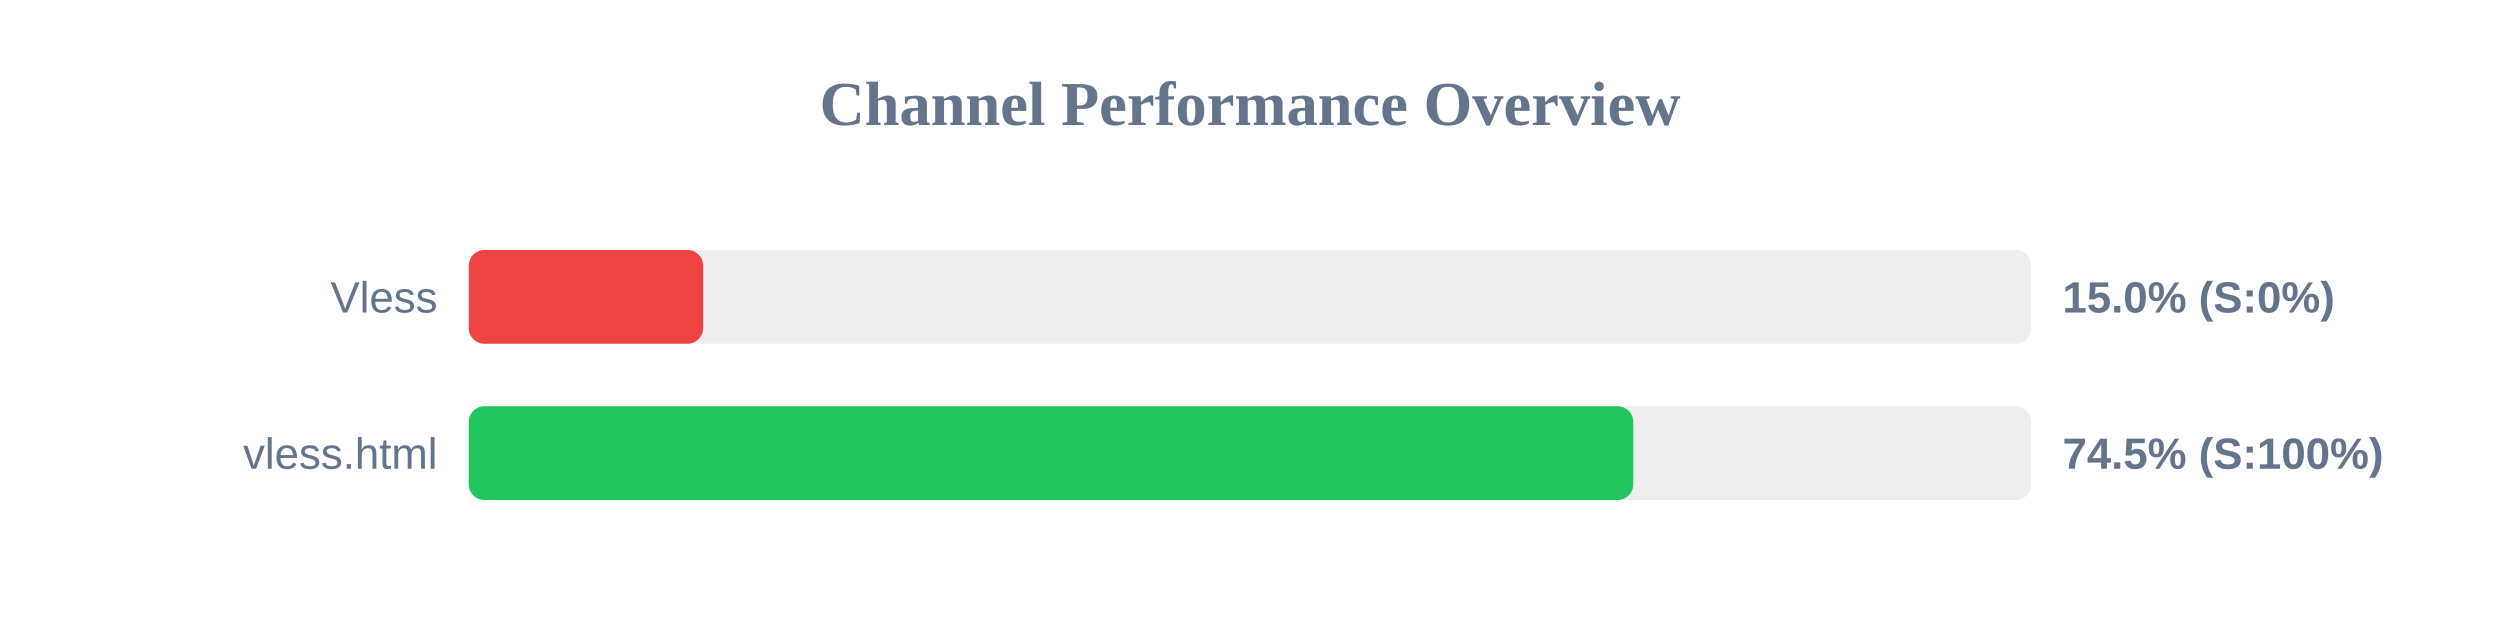
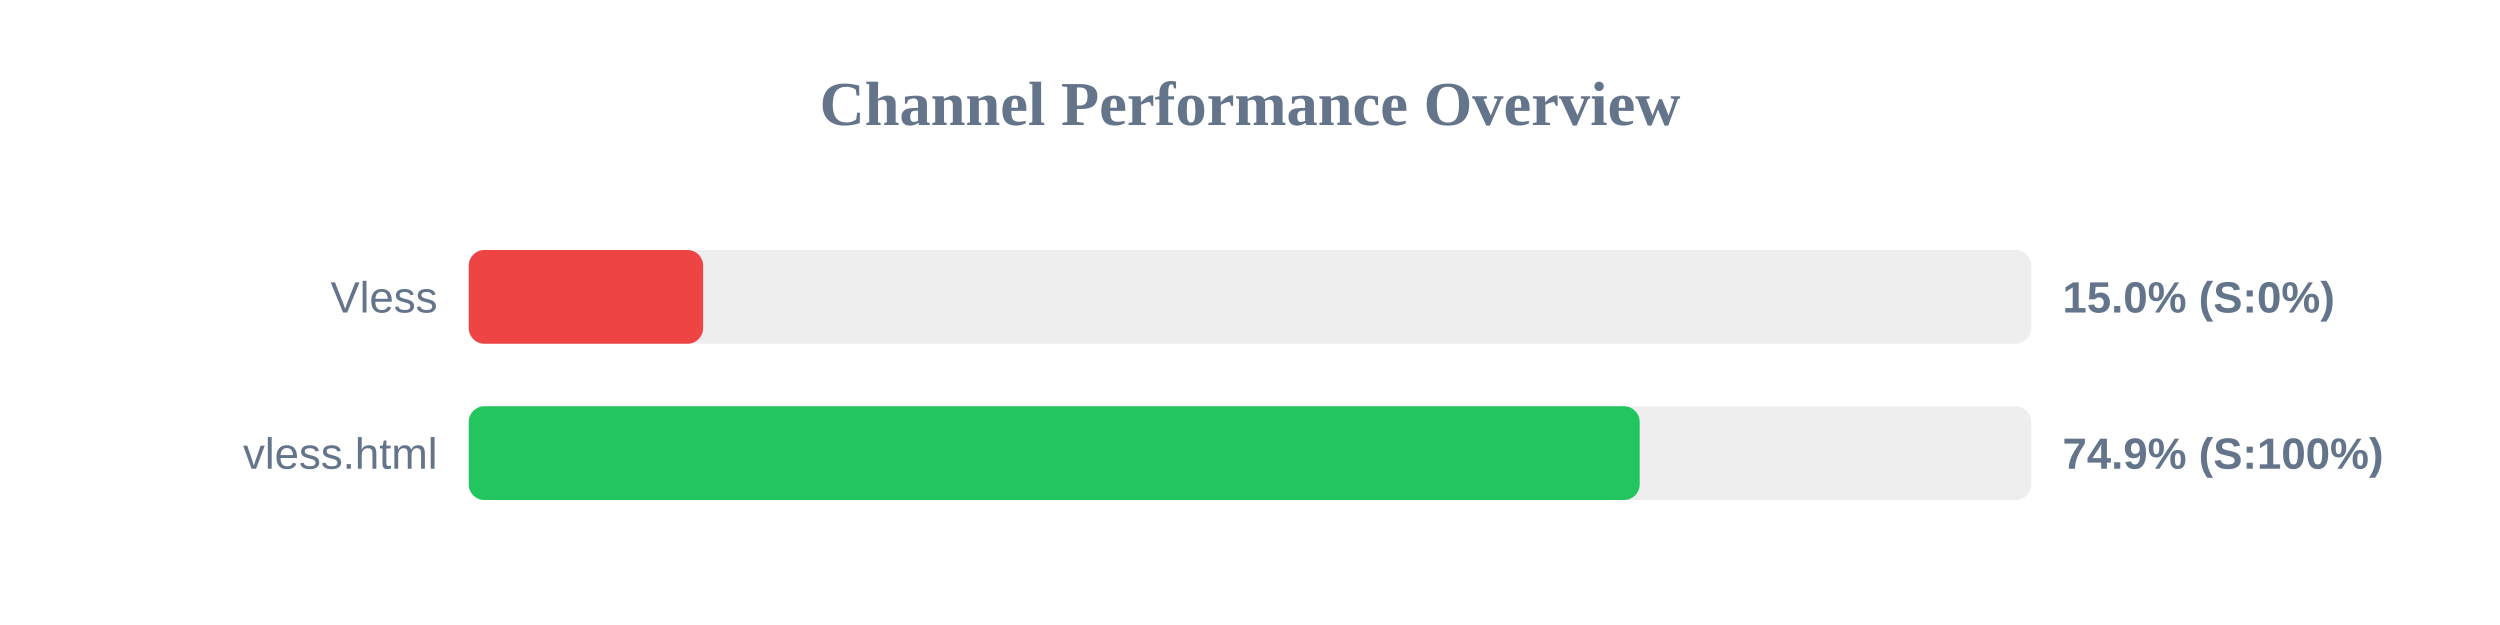
<svg xmlns="http://www.w3.org/2000/svg" width="800" height="200" version="1.1">
  <style>
        .row { font: 14px Arial; fill: #64748b; }
        .score { font: bold 14px Arial; fill: #64748b; }
    </style>
  <text x="400" y="40" text-anchor="middle" font-size="20px" font-weight="bold" fill="#64748b">Channel Performance Overview</text>
  <rect x="150" y="80" width="500" height="30" fill="#eee" rx="5" />
  <rect x="150" y="80" width="75.0" height="30" fill="#ef4444" rx="5" />
  <text x="140" y="100" text-anchor="end" class="row">Vless</text>
  <text x="660" y="100" text-anchor="start" class="score">15.0% (S:0%)</text>
  <rect x="150" y="130" width="500" height="30" fill="#eee" rx="5" />
-   <rect x="150" y="130" width="372.65" height="30" fill="#22c55e" rx="5" />
+   <rect x="150" y="130" width="374.7" height="30" fill="#22c55e" rx="5" />
  <text x="140" y="150" text-anchor="end" class="row">vless.html</text>
-   <text x="660" y="150" text-anchor="start" class="score">74.5% (S:100%)</text>
+   <text x="660" y="150" text-anchor="start" class="score">74.9% (S:100%)</text>
</svg>
